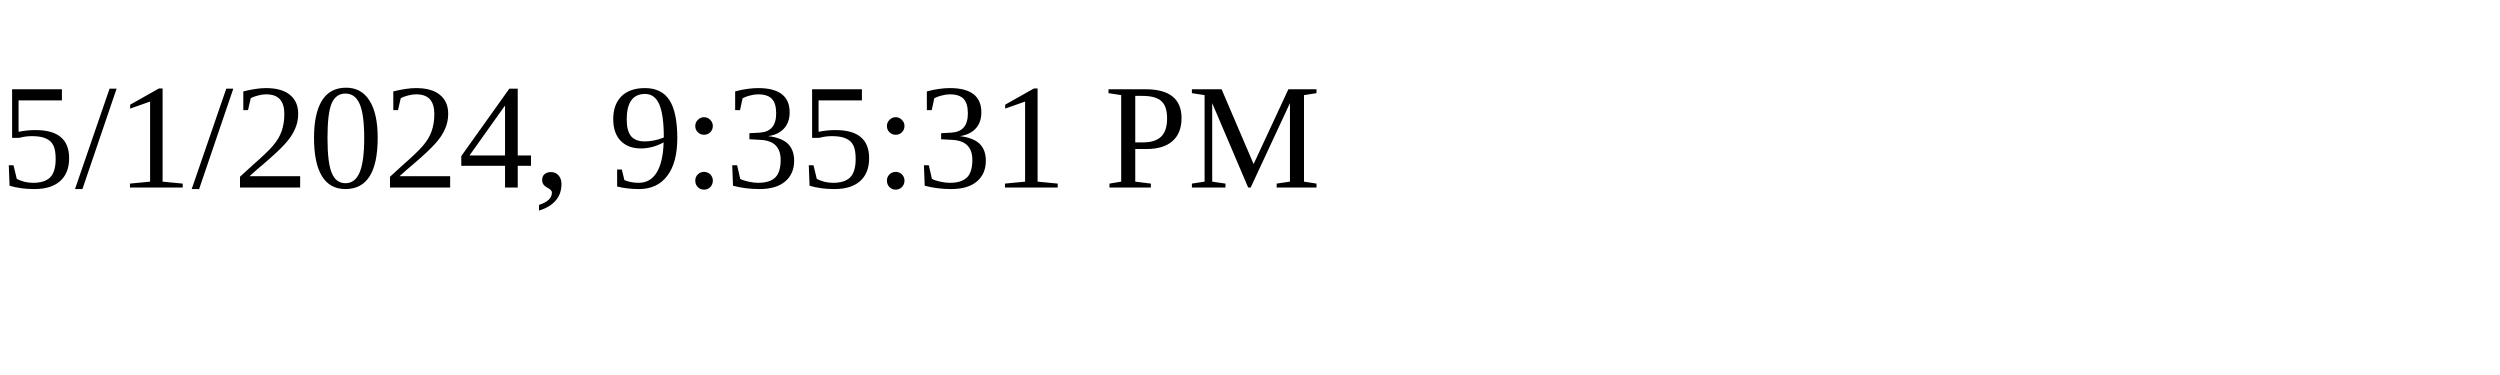
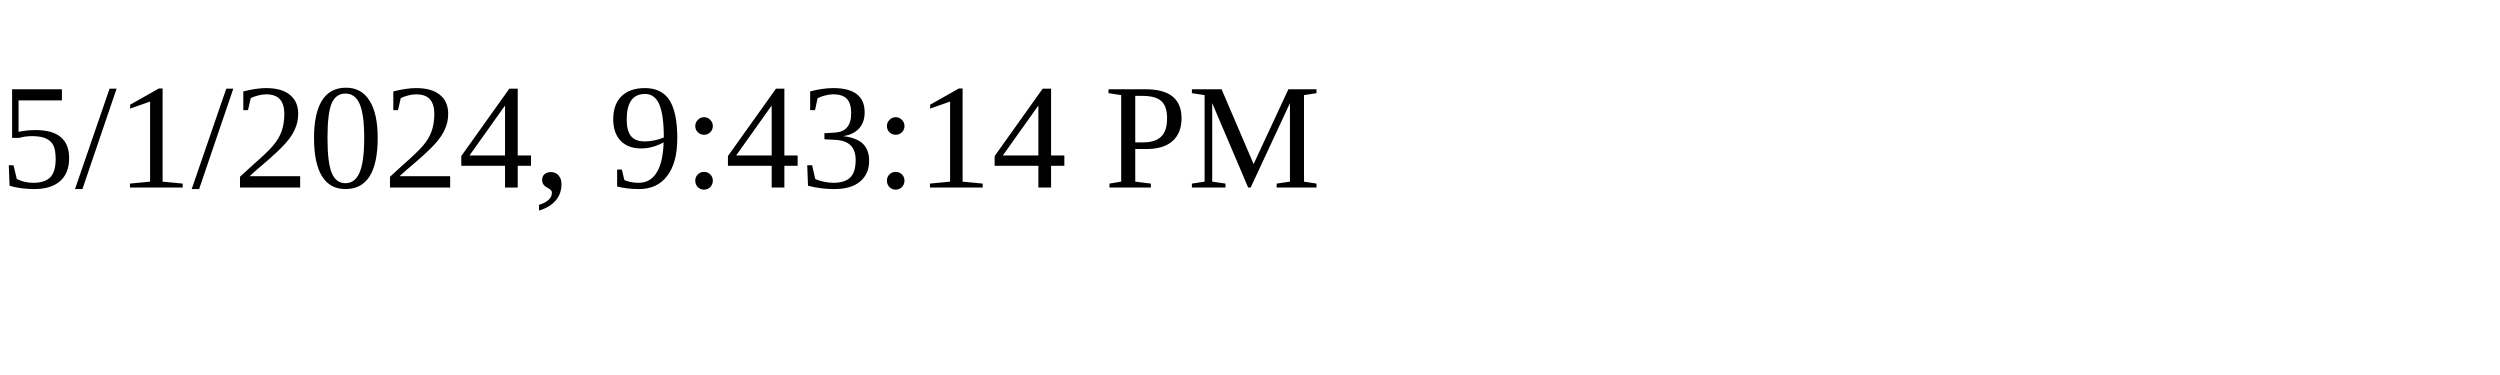
<svg xmlns="http://www.w3.org/2000/svg" height="30" width="200">
-   <text x="0" y="15">5/1/2024, 9:35:31 PM</text>
+   <text x="0" y="15">5/1/2024, 9:43:14 PM</text>
</svg>
